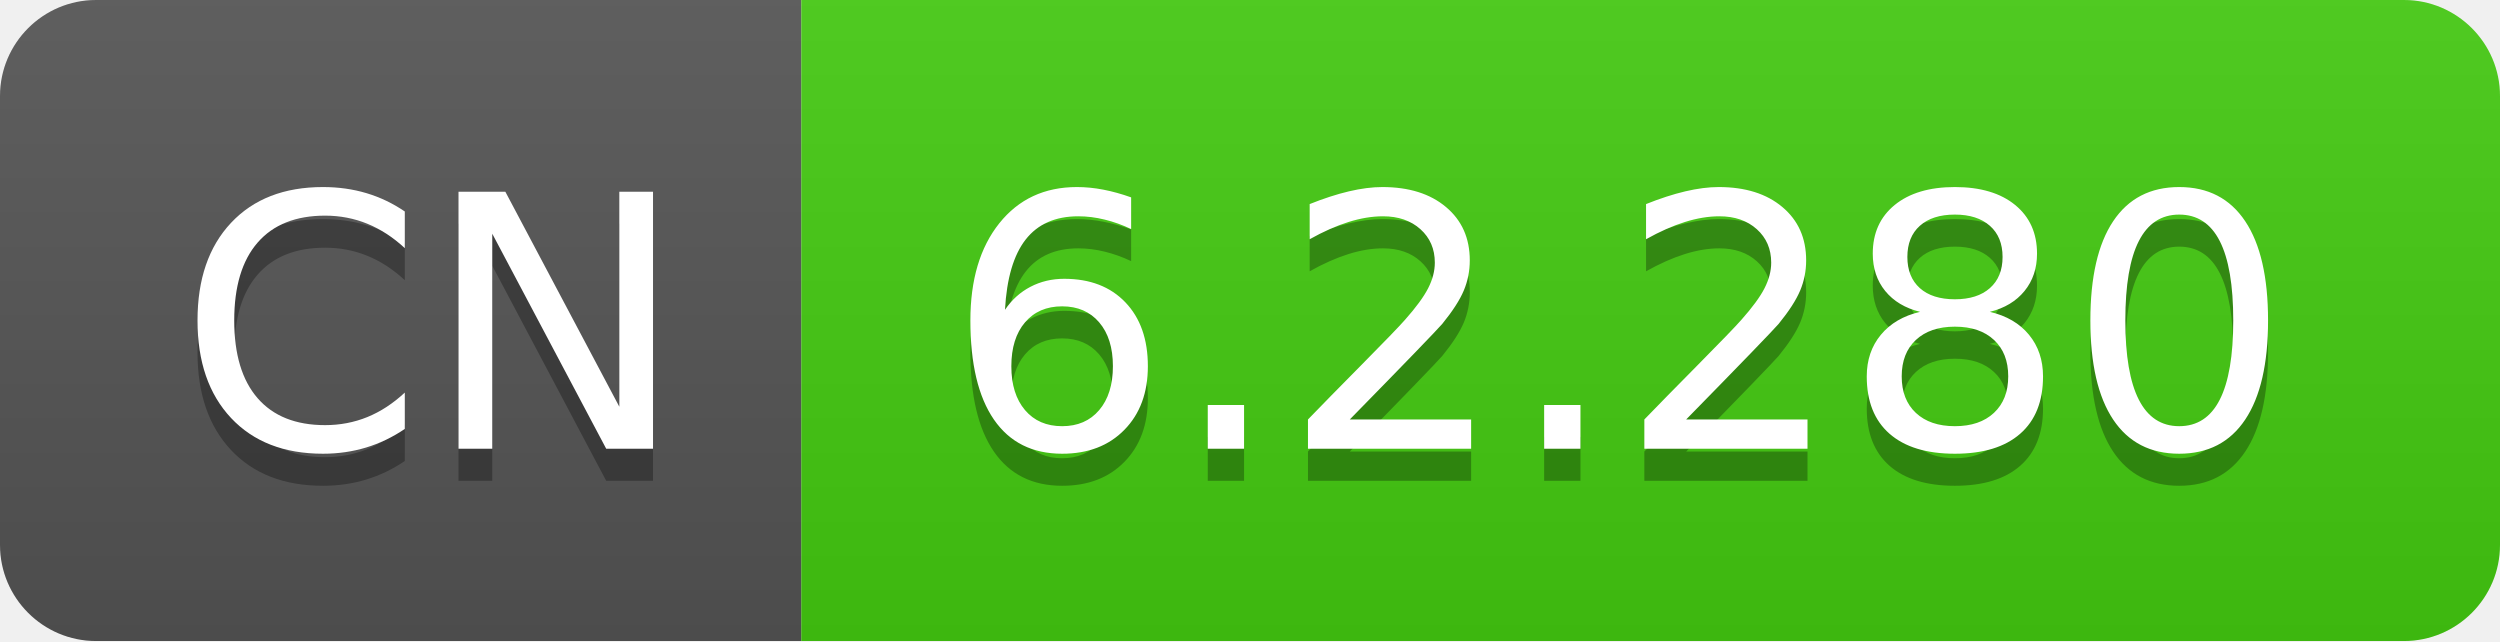
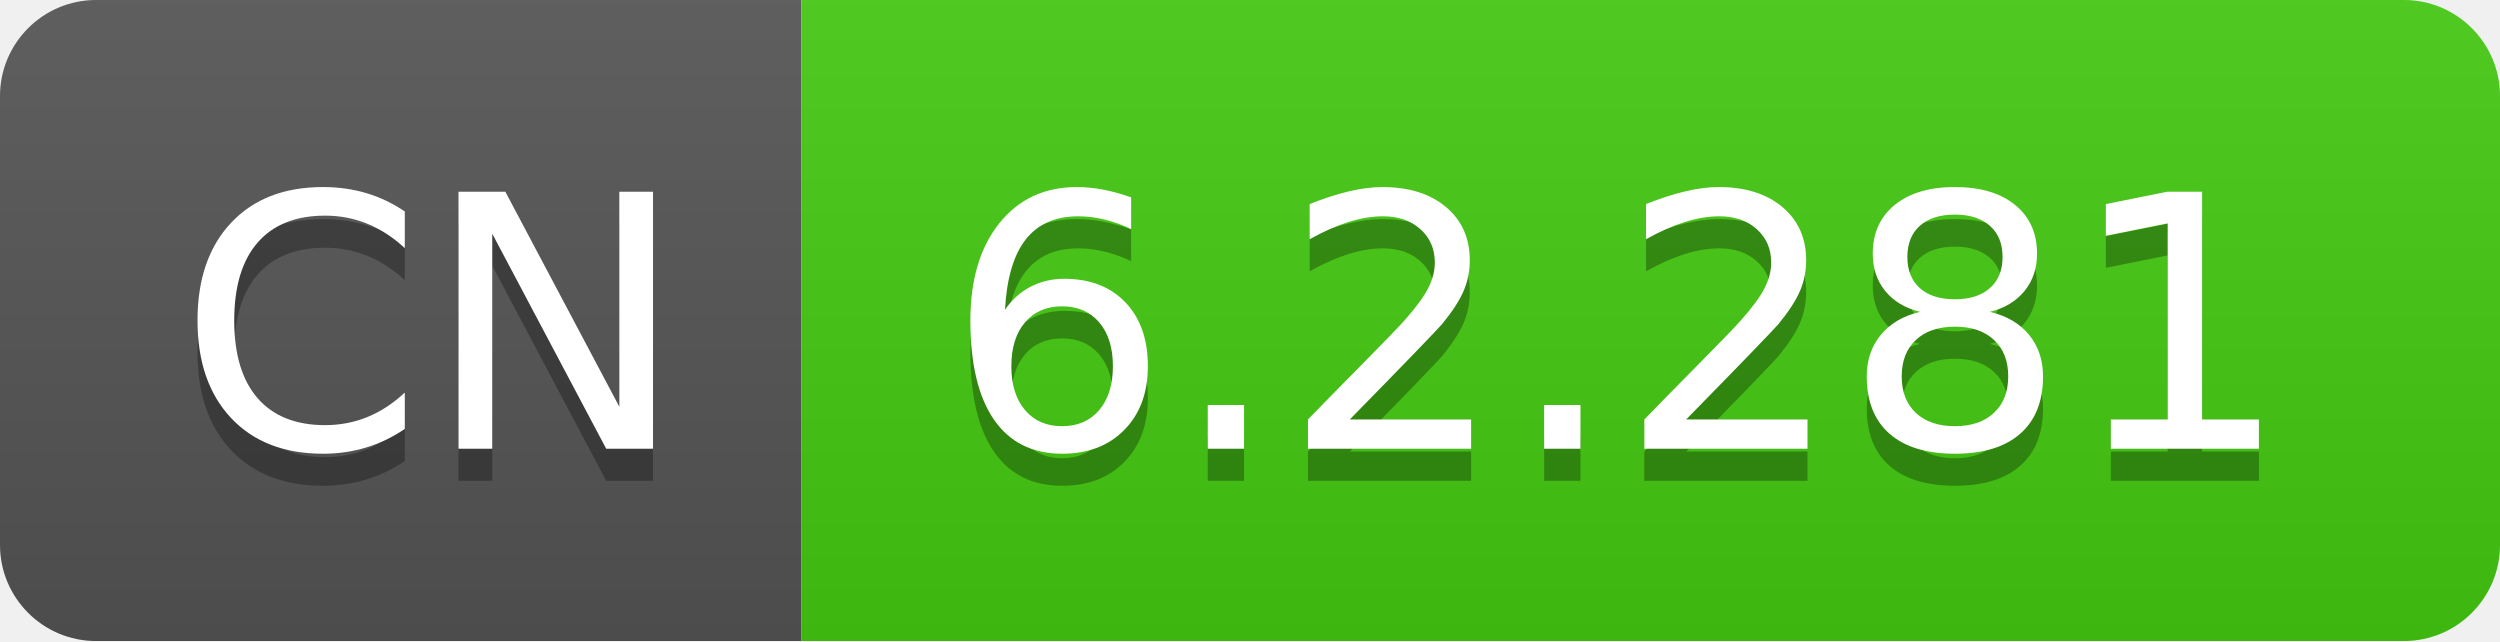
- <svg xmlns="http://www.w3.org/2000/svg" width="78" height="20" role="img" aria-label="CN: 6.2.280">
+ <svg xmlns="http://www.w3.org/2000/svg" width="78" height="20" role="img" aria-label="CN: 6.2.281">
  <linearGradient id="s" x2="0" y2="100%">
    <stop offset="0" stop-color="#bbb" stop-opacity=".1" />
    <stop offset="1" stop-opacity=".1" />
  </linearGradient>
  <clipPath id="r">
    <rect width="78" height="20" rx="3" fill="#fff" />
  </clipPath>
  <g clip-path="url(#r)">
    <rect width="25" height="20" fill="#555" />
    <rect x="25" width="53" height="20" fill="#4c1" />
    <rect width="78" height="20" fill="url(#s)" />
  </g>
  <g fill="#fff" text-anchor="middle" font-family="Verdana,Geneva,DejaVu Sans,sans-serif" text-rendering="geometricPrecision" font-size="110">
    <text aria-hidden="true" x="135" y="150" fill="#010101" fill-opacity=".3" transform="scale(.1)" textLength="150">CN</text>
    <text x="135" y="140" transform="scale(.1)" fill="#fff" textLength="150">CN</text>
-     <text aria-hidden="true" x="505" y="150" fill="#010101" fill-opacity=".3" transform="scale(.1)" textLength="430">6.2.280</text>
-     <text x="505" y="140" transform="scale(.1)" fill="#fff" textLength="430">6.2.280</text>
+     <text aria-hidden="true" x="505" y="150" fill="#010101" fill-opacity=".3" transform="scale(.1)" textLength="430">6.2.281</text>
+     <text x="505" y="140" transform="scale(.1)" fill="#fff" textLength="430">6.2.281</text>
  </g>
</svg>
